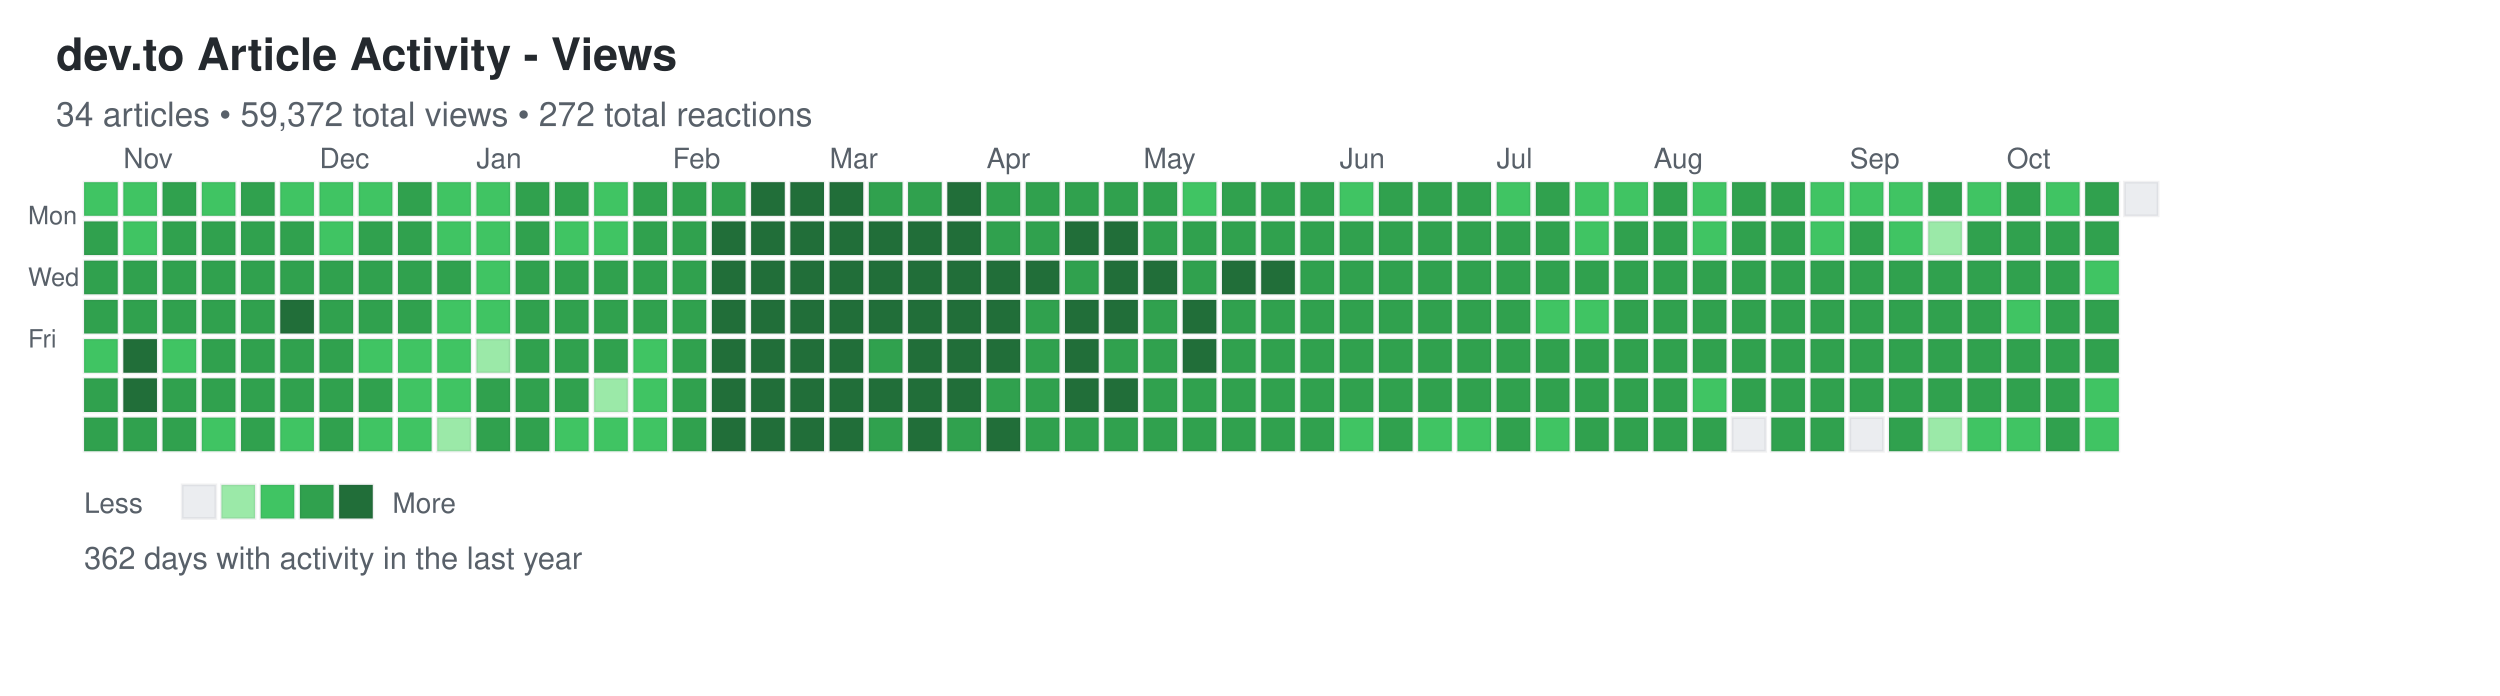
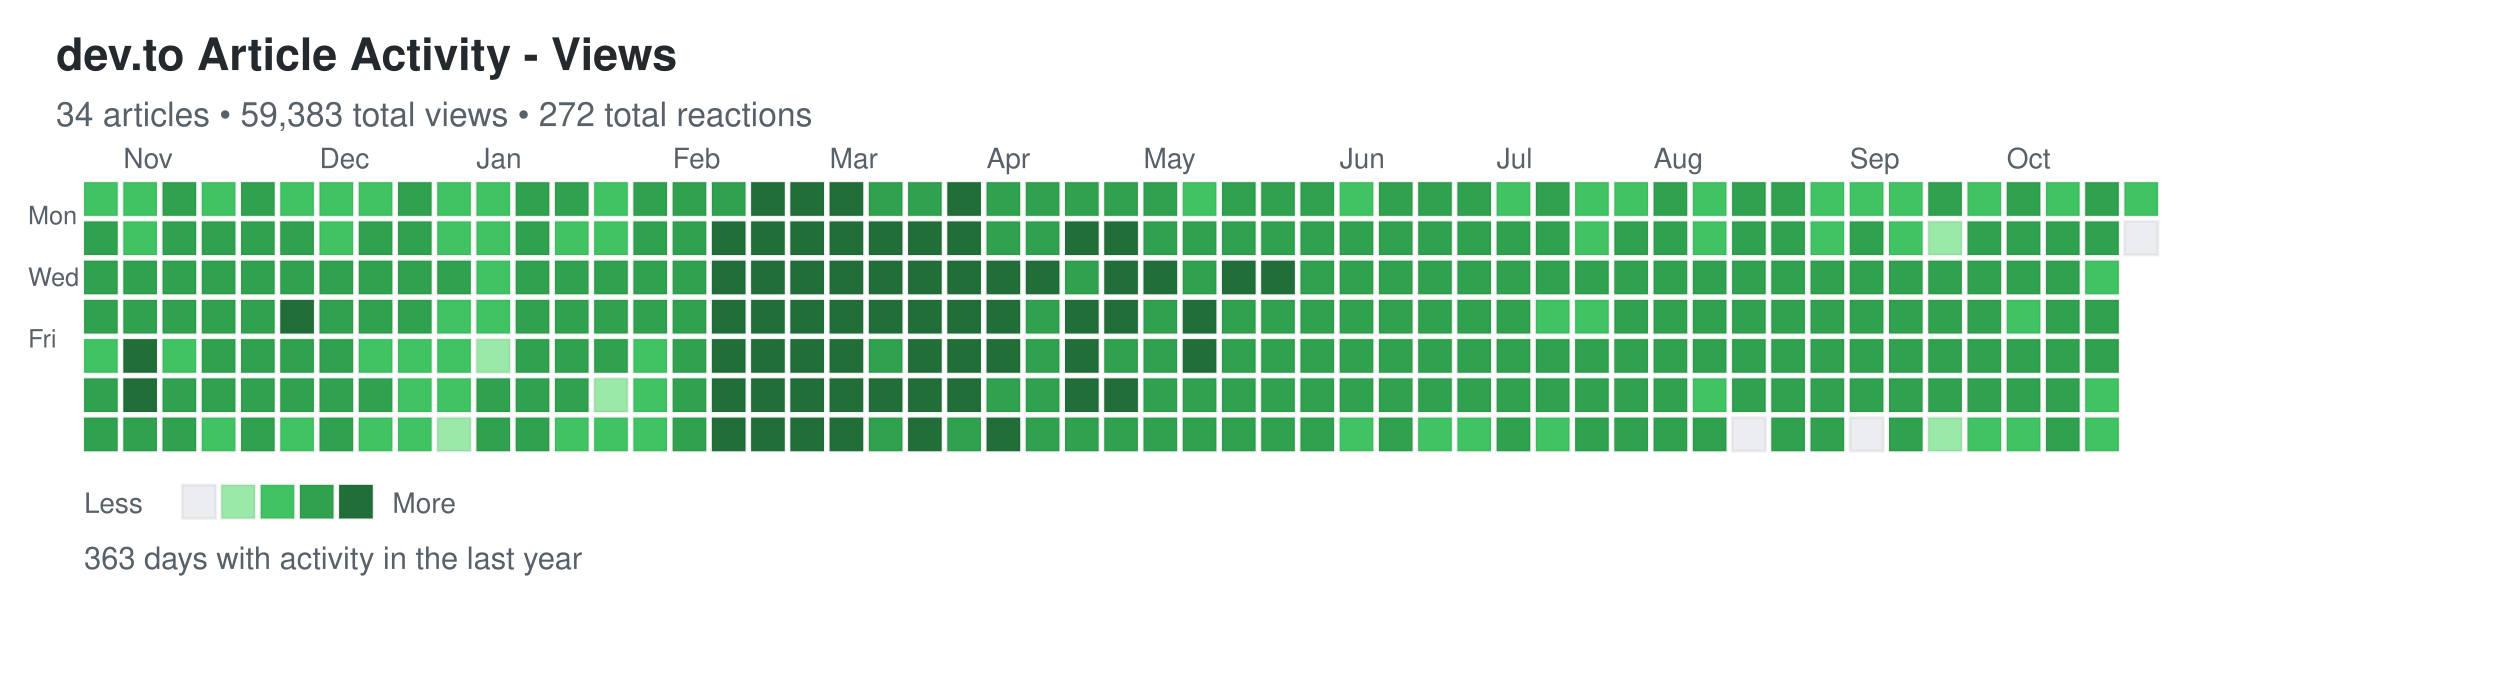
<svg xmlns="http://www.w3.org/2000/svg" width="892" height="248">
  <defs>
    <style>
.day { stroke: rgba(27,31,35,0.06); stroke-width: 1px; cursor: pointer; }
.day:hover { stroke: rgba(27,31,35,0.3); stroke-width: 2px; }
.month-label { font-family: -apple-system, BlinkMacSystemFont, "Segoe UI", Helvetica, Arial, sans-serif; font-size: 10px; fill: #586069; }
.day-label { font-family: -apple-system, BlinkMacSystemFont, "Segoe UI", Helvetica, Arial, sans-serif; font-size: 9px; fill: #586069; }
.title { font-family: -apple-system, BlinkMacSystemFont, "Segoe UI", Helvetica, Arial, sans-serif; font-size: 16px; font-weight: 600; fill: #24292e; }
.subtitle { font-family: -apple-system, BlinkMacSystemFont, "Segoe UI", Helvetica, Arial, sans-serif; font-size: 12px; fill: #586069; }
.stats { font-family: -apple-system, BlinkMacSystemFont, "Segoe UI", Helvetica, Arial, sans-serif; font-size: 11px; fill: #586069; }
.legend-text { font-family: -apple-system, BlinkMacSystemFont, "Segoe UI", Helvetica, Arial, sans-serif; font-size: 10px; fill: #586069; }
</style>
  </defs>
  <text x="20" y="25" class="title">dev.to Article Activity - Views</text>
-   <text x="20" y="45" class="subtitle">34 articles • 59,372 total views • 272 total reactions</text>
+   <text x="20" y="45" class="subtitle">34 articles • 59,383 total views • 272 total reactions</text>
  <text x="10" y="80" class="day-label">Mon</text>
  <text x="10" y="102" class="day-label">Wed</text>
  <text x="10" y="124" class="day-label">Fri</text>
  <rect x="30" y="65" width="12" height="12" fill="#40c463" class="day" data-date="2025-10-19" data-level="2" />
  <rect x="30" y="79" width="12" height="12" fill="#30a14e" class="day" data-date="2025-10-20" data-level="3" />
  <rect x="30" y="93" width="12" height="12" fill="#30a14e" class="day" data-date="2025-10-21" data-level="3" />
  <rect x="30" y="107" width="12" height="12" fill="#30a14e" class="day" data-date="2025-10-22" data-level="3" />
  <rect x="30" y="121" width="12" height="12" fill="#40c463" class="day" data-date="2025-10-23" data-level="2" />
  <rect x="30" y="135" width="12" height="12" fill="#30a14e" class="day" data-date="2025-10-24" data-level="3" />
  <rect x="30" y="149" width="12" height="12" fill="#30a14e" class="day" data-date="2025-10-25" data-level="3" />
  <rect x="44" y="65" width="12" height="12" fill="#40c463" class="day" data-date="2025-10-26" data-level="2" />
  <rect x="44" y="79" width="12" height="12" fill="#40c463" class="day" data-date="2025-10-27" data-level="2" />
  <rect x="44" y="93" width="12" height="12" fill="#30a14e" class="day" data-date="2025-10-28" data-level="3" />
  <rect x="44" y="107" width="12" height="12" fill="#30a14e" class="day" data-date="2025-10-29" data-level="3" />
  <rect x="44" y="121" width="12" height="12" fill="#216e39" class="day" data-date="2025-10-30" data-level="4" />
  <rect x="44" y="135" width="12" height="12" fill="#216e39" class="day" data-date="2025-10-31" data-level="4" />
  <rect x="44" y="149" width="12" height="12" fill="#30a14e" class="day" data-date="2025-11-01" data-level="3" />
  <rect x="58" y="65" width="12" height="12" fill="#30a14e" class="day" data-date="2025-11-02" data-level="3" />
  <rect x="58" y="79" width="12" height="12" fill="#30a14e" class="day" data-date="2025-11-03" data-level="3" />
  <rect x="58" y="93" width="12" height="12" fill="#30a14e" class="day" data-date="2025-11-04" data-level="3" />
  <rect x="58" y="107" width="12" height="12" fill="#30a14e" class="day" data-date="2025-11-05" data-level="3" />
  <rect x="58" y="121" width="12" height="12" fill="#40c463" class="day" data-date="2025-11-06" data-level="2" />
  <rect x="58" y="135" width="12" height="12" fill="#30a14e" class="day" data-date="2025-11-07" data-level="3" />
  <rect x="58" y="149" width="12" height="12" fill="#30a14e" class="day" data-date="2025-11-08" data-level="3" />
  <rect x="72" y="65" width="12" height="12" fill="#40c463" class="day" data-date="2025-11-09" data-level="2" />
  <rect x="72" y="79" width="12" height="12" fill="#30a14e" class="day" data-date="2025-11-10" data-level="3" />
  <rect x="72" y="93" width="12" height="12" fill="#30a14e" class="day" data-date="2025-11-11" data-level="3" />
  <rect x="72" y="107" width="12" height="12" fill="#30a14e" class="day" data-date="2025-11-12" data-level="3" />
  <rect x="72" y="121" width="12" height="12" fill="#30a14e" class="day" data-date="2025-11-13" data-level="3" />
  <rect x="72" y="135" width="12" height="12" fill="#30a14e" class="day" data-date="2025-11-14" data-level="3" />
  <rect x="72" y="149" width="12" height="12" fill="#40c463" class="day" data-date="2025-11-15" data-level="2" />
  <rect x="86" y="65" width="12" height="12" fill="#30a14e" class="day" data-date="2025-11-16" data-level="3" />
  <rect x="86" y="79" width="12" height="12" fill="#30a14e" class="day" data-date="2025-11-17" data-level="3" />
  <rect x="86" y="93" width="12" height="12" fill="#30a14e" class="day" data-date="2025-11-18" data-level="3" />
  <rect x="86" y="107" width="12" height="12" fill="#30a14e" class="day" data-date="2025-11-19" data-level="3" />
  <rect x="86" y="121" width="12" height="12" fill="#30a14e" class="day" data-date="2025-11-20" data-level="3" />
  <rect x="86" y="135" width="12" height="12" fill="#30a14e" class="day" data-date="2025-11-21" data-level="3" />
  <rect x="86" y="149" width="12" height="12" fill="#30a14e" class="day" data-date="2025-11-22" data-level="3" />
  <rect x="100" y="65" width="12" height="12" fill="#40c463" class="day" data-date="2025-11-23" data-level="2" />
  <rect x="100" y="79" width="12" height="12" fill="#30a14e" class="day" data-date="2025-11-24" data-level="3" />
  <rect x="100" y="93" width="12" height="12" fill="#30a14e" class="day" data-date="2025-11-25" data-level="3" />
  <rect x="100" y="107" width="12" height="12" fill="#216e39" class="day" data-date="2025-11-26" data-level="4" />
  <rect x="100" y="121" width="12" height="12" fill="#30a14e" class="day" data-date="2025-11-27" data-level="3" />
  <rect x="100" y="135" width="12" height="12" fill="#30a14e" class="day" data-date="2025-11-28" data-level="3" />
  <rect x="100" y="149" width="12" height="12" fill="#40c463" class="day" data-date="2025-11-29" data-level="2" />
  <rect x="114" y="65" width="12" height="12" fill="#40c463" class="day" data-date="2025-11-30" data-level="2" />
  <rect x="114" y="79" width="12" height="12" fill="#40c463" class="day" data-date="2025-12-01" data-level="2" />
  <rect x="114" y="93" width="12" height="12" fill="#30a14e" class="day" data-date="2025-12-02" data-level="3" />
  <rect x="114" y="107" width="12" height="12" fill="#30a14e" class="day" data-date="2025-12-03" data-level="3" />
  <rect x="114" y="121" width="12" height="12" fill="#30a14e" class="day" data-date="2025-12-04" data-level="3" />
  <rect x="114" y="135" width="12" height="12" fill="#30a14e" class="day" data-date="2025-12-05" data-level="3" />
  <rect x="114" y="149" width="12" height="12" fill="#30a14e" class="day" data-date="2025-12-06" data-level="3" />
  <rect x="128" y="65" width="12" height="12" fill="#40c463" class="day" data-date="2025-12-07" data-level="2" />
  <rect x="128" y="79" width="12" height="12" fill="#30a14e" class="day" data-date="2025-12-08" data-level="3" />
  <rect x="128" y="93" width="12" height="12" fill="#30a14e" class="day" data-date="2025-12-09" data-level="3" />
  <rect x="128" y="107" width="12" height="12" fill="#30a14e" class="day" data-date="2025-12-10" data-level="3" />
  <rect x="128" y="121" width="12" height="12" fill="#40c463" class="day" data-date="2025-12-11" data-level="2" />
  <rect x="128" y="135" width="12" height="12" fill="#30a14e" class="day" data-date="2025-12-12" data-level="3" />
  <rect x="128" y="149" width="12" height="12" fill="#40c463" class="day" data-date="2025-12-13" data-level="2" />
  <rect x="142" y="65" width="12" height="12" fill="#30a14e" class="day" data-date="2025-12-14" data-level="3" />
  <rect x="142" y="79" width="12" height="12" fill="#30a14e" class="day" data-date="2025-12-15" data-level="3" />
  <rect x="142" y="93" width="12" height="12" fill="#30a14e" class="day" data-date="2025-12-16" data-level="3" />
  <rect x="142" y="107" width="12" height="12" fill="#30a14e" class="day" data-date="2025-12-17" data-level="3" />
  <rect x="142" y="121" width="12" height="12" fill="#40c463" class="day" data-date="2025-12-18" data-level="2" />
  <rect x="142" y="135" width="12" height="12" fill="#40c463" class="day" data-date="2025-12-19" data-level="2" />
  <rect x="142" y="149" width="12" height="12" fill="#40c463" class="day" data-date="2025-12-20" data-level="2" />
  <rect x="156" y="65" width="12" height="12" fill="#40c463" class="day" data-date="2025-12-21" data-level="2" />
  <rect x="156" y="79" width="12" height="12" fill="#40c463" class="day" data-date="2025-12-22" data-level="2" />
  <rect x="156" y="93" width="12" height="12" fill="#30a14e" class="day" data-date="2025-12-23" data-level="3" />
  <rect x="156" y="107" width="12" height="12" fill="#40c463" class="day" data-date="2025-12-24" data-level="2" />
  <rect x="156" y="121" width="12" height="12" fill="#40c463" class="day" data-date="2025-12-25" data-level="2" />
  <rect x="156" y="135" width="12" height="12" fill="#40c463" class="day" data-date="2025-12-26" data-level="2" />
  <rect x="156" y="149" width="12" height="12" fill="#9be9a8" class="day" data-date="2025-12-27" data-level="1" />
  <rect x="170" y="65" width="12" height="12" fill="#40c463" class="day" data-date="2025-12-28" data-level="2" />
  <rect x="170" y="79" width="12" height="12" fill="#40c463" class="day" data-date="2025-12-29" data-level="2" />
  <rect x="170" y="93" width="12" height="12" fill="#40c463" class="day" data-date="2025-12-30" data-level="2" />
  <rect x="170" y="107" width="12" height="12" fill="#40c463" class="day" data-date="2025-12-31" data-level="2" />
  <rect x="170" y="121" width="12" height="12" fill="#9be9a8" class="day" data-date="2026-01-01" data-level="1" />
  <rect x="170" y="135" width="12" height="12" fill="#30a14e" class="day" data-date="2026-01-02" data-level="3" />
  <rect x="170" y="149" width="12" height="12" fill="#30a14e" class="day" data-date="2026-01-03" data-level="3" />
  <rect x="184" y="65" width="12" height="12" fill="#30a14e" class="day" data-date="2026-01-04" data-level="3" />
  <rect x="184" y="79" width="12" height="12" fill="#30a14e" class="day" data-date="2026-01-05" data-level="3" />
  <rect x="184" y="93" width="12" height="12" fill="#30a14e" class="day" data-date="2026-01-06" data-level="3" />
  <rect x="184" y="107" width="12" height="12" fill="#30a14e" class="day" data-date="2026-01-07" data-level="3" />
  <rect x="184" y="121" width="12" height="12" fill="#30a14e" class="day" data-date="2026-01-08" data-level="3" />
  <rect x="184" y="135" width="12" height="12" fill="#30a14e" class="day" data-date="2026-01-09" data-level="3" />
  <rect x="184" y="149" width="12" height="12" fill="#30a14e" class="day" data-date="2026-01-10" data-level="3" />
  <rect x="198" y="65" width="12" height="12" fill="#30a14e" class="day" data-date="2026-01-11" data-level="3" />
  <rect x="198" y="79" width="12" height="12" fill="#40c463" class="day" data-date="2026-01-12" data-level="2" />
  <rect x="198" y="93" width="12" height="12" fill="#30a14e" class="day" data-date="2026-01-13" data-level="3" />
  <rect x="198" y="107" width="12" height="12" fill="#30a14e" class="day" data-date="2026-01-14" data-level="3" />
  <rect x="198" y="121" width="12" height="12" fill="#30a14e" class="day" data-date="2026-01-15" data-level="3" />
  <rect x="198" y="135" width="12" height="12" fill="#30a14e" class="day" data-date="2026-01-16" data-level="3" />
  <rect x="198" y="149" width="12" height="12" fill="#40c463" class="day" data-date="2026-01-17" data-level="2" />
  <rect x="212" y="65" width="12" height="12" fill="#40c463" class="day" data-date="2026-01-18" data-level="2" />
  <rect x="212" y="79" width="12" height="12" fill="#40c463" class="day" data-date="2026-01-19" data-level="2" />
  <rect x="212" y="93" width="12" height="12" fill="#30a14e" class="day" data-date="2026-01-20" data-level="3" />
  <rect x="212" y="107" width="12" height="12" fill="#30a14e" class="day" data-date="2026-01-21" data-level="3" />
  <rect x="212" y="121" width="12" height="12" fill="#30a14e" class="day" data-date="2026-01-22" data-level="3" />
  <rect x="212" y="135" width="12" height="12" fill="#9be9a8" class="day" data-date="2026-01-23" data-level="1" />
  <rect x="212" y="149" width="12" height="12" fill="#40c463" class="day" data-date="2026-01-24" data-level="2" />
  <rect x="226" y="65" width="12" height="12" fill="#30a14e" class="day" data-date="2026-01-25" data-level="3" />
  <rect x="226" y="79" width="12" height="12" fill="#30a14e" class="day" data-date="2026-01-26" data-level="3" />
  <rect x="226" y="93" width="12" height="12" fill="#30a14e" class="day" data-date="2026-01-27" data-level="3" />
  <rect x="226" y="107" width="12" height="12" fill="#30a14e" class="day" data-date="2026-01-28" data-level="3" />
  <rect x="226" y="121" width="12" height="12" fill="#40c463" class="day" data-date="2026-01-29" data-level="2" />
  <rect x="226" y="135" width="12" height="12" fill="#40c463" class="day" data-date="2026-01-30" data-level="2" />
  <rect x="226" y="149" width="12" height="12" fill="#40c463" class="day" data-date="2026-01-31" data-level="2" />
  <rect x="240" y="65" width="12" height="12" fill="#30a14e" class="day" data-date="2026-02-01" data-level="3" />
  <rect x="240" y="79" width="12" height="12" fill="#30a14e" class="day" data-date="2026-02-02" data-level="3" />
  <rect x="240" y="93" width="12" height="12" fill="#30a14e" class="day" data-date="2026-02-03" data-level="3" />
  <rect x="240" y="107" width="12" height="12" fill="#30a14e" class="day" data-date="2026-02-04" data-level="3" />
  <rect x="240" y="121" width="12" height="12" fill="#30a14e" class="day" data-date="2026-02-05" data-level="3" />
  <rect x="240" y="135" width="12" height="12" fill="#30a14e" class="day" data-date="2026-02-06" data-level="3" />
  <rect x="240" y="149" width="12" height="12" fill="#30a14e" class="day" data-date="2026-02-07" data-level="3" />
  <rect x="254" y="65" width="12" height="12" fill="#30a14e" class="day" data-date="2026-02-08" data-level="3" />
  <rect x="254" y="79" width="12" height="12" fill="#216e39" class="day" data-date="2026-02-09" data-level="4" />
  <rect x="254" y="93" width="12" height="12" fill="#216e39" class="day" data-date="2026-02-10" data-level="4" />
  <rect x="254" y="107" width="12" height="12" fill="#216e39" class="day" data-date="2026-02-11" data-level="4" />
  <rect x="254" y="121" width="12" height="12" fill="#216e39" class="day" data-date="2026-02-12" data-level="4" />
  <rect x="254" y="135" width="12" height="12" fill="#216e39" class="day" data-date="2026-02-13" data-level="4" />
  <rect x="254" y="149" width="12" height="12" fill="#216e39" class="day" data-date="2026-02-14" data-level="4" />
  <rect x="268" y="65" width="12" height="12" fill="#216e39" class="day" data-date="2026-02-15" data-level="4" />
  <rect x="268" y="79" width="12" height="12" fill="#216e39" class="day" data-date="2026-02-16" data-level="4" />
  <rect x="268" y="93" width="12" height="12" fill="#216e39" class="day" data-date="2026-02-17" data-level="4" />
  <rect x="268" y="107" width="12" height="12" fill="#216e39" class="day" data-date="2026-02-18" data-level="4" />
  <rect x="268" y="121" width="12" height="12" fill="#216e39" class="day" data-date="2026-02-19" data-level="4" />
  <rect x="268" y="135" width="12" height="12" fill="#216e39" class="day" data-date="2026-02-20" data-level="4" />
  <rect x="268" y="149" width="12" height="12" fill="#216e39" class="day" data-date="2026-02-21" data-level="4" />
  <rect x="282" y="65" width="12" height="12" fill="#216e39" class="day" data-date="2026-02-22" data-level="4" />
  <rect x="282" y="79" width="12" height="12" fill="#216e39" class="day" data-date="2026-02-23" data-level="4" />
  <rect x="282" y="93" width="12" height="12" fill="#216e39" class="day" data-date="2026-02-24" data-level="4" />
  <rect x="282" y="107" width="12" height="12" fill="#216e39" class="day" data-date="2026-02-25" data-level="4" />
  <rect x="282" y="121" width="12" height="12" fill="#216e39" class="day" data-date="2026-02-26" data-level="4" />
  <rect x="282" y="135" width="12" height="12" fill="#216e39" class="day" data-date="2026-02-27" data-level="4" />
  <rect x="282" y="149" width="12" height="12" fill="#216e39" class="day" data-date="2026-02-28" data-level="4" />
  <rect x="296" y="65" width="12" height="12" fill="#216e39" class="day" data-date="2026-03-01" data-level="4" />
  <rect x="296" y="79" width="12" height="12" fill="#216e39" class="day" data-date="2026-03-02" data-level="4" />
  <rect x="296" y="93" width="12" height="12" fill="#216e39" class="day" data-date="2026-03-03" data-level="4" />
  <rect x="296" y="107" width="12" height="12" fill="#216e39" class="day" data-date="2026-03-04" data-level="4" />
  <rect x="296" y="121" width="12" height="12" fill="#216e39" class="day" data-date="2026-03-05" data-level="4" />
  <rect x="296" y="135" width="12" height="12" fill="#216e39" class="day" data-date="2026-03-06" data-level="4" />
  <rect x="296" y="149" width="12" height="12" fill="#216e39" class="day" data-date="2026-03-07" data-level="4" />
  <rect x="310" y="65" width="12" height="12" fill="#30a14e" class="day" data-date="2026-03-08" data-level="3" />
  <rect x="310" y="79" width="12" height="12" fill="#216e39" class="day" data-date="2026-03-09" data-level="4" />
  <rect x="310" y="93" width="12" height="12" fill="#216e39" class="day" data-date="2026-03-10" data-level="4" />
  <rect x="310" y="107" width="12" height="12" fill="#216e39" class="day" data-date="2026-03-11" data-level="4" />
  <rect x="310" y="121" width="12" height="12" fill="#30a14e" class="day" data-date="2026-03-12" data-level="3" />
  <rect x="310" y="135" width="12" height="12" fill="#216e39" class="day" data-date="2026-03-13" data-level="4" />
  <rect x="310" y="149" width="12" height="12" fill="#30a14e" class="day" data-date="2026-03-14" data-level="3" />
  <rect x="324" y="65" width="12" height="12" fill="#30a14e" class="day" data-date="2026-03-15" data-level="3" />
  <rect x="324" y="79" width="12" height="12" fill="#216e39" class="day" data-date="2026-03-16" data-level="4" />
  <rect x="324" y="93" width="12" height="12" fill="#216e39" class="day" data-date="2026-03-17" data-level="4" />
  <rect x="324" y="107" width="12" height="12" fill="#216e39" class="day" data-date="2026-03-18" data-level="4" />
  <rect x="324" y="121" width="12" height="12" fill="#216e39" class="day" data-date="2026-03-19" data-level="4" />
  <rect x="324" y="135" width="12" height="12" fill="#216e39" class="day" data-date="2026-03-20" data-level="4" />
  <rect x="324" y="149" width="12" height="12" fill="#216e39" class="day" data-date="2026-03-21" data-level="4" />
  <rect x="338" y="65" width="12" height="12" fill="#216e39" class="day" data-date="2026-03-22" data-level="4" />
  <rect x="338" y="79" width="12" height="12" fill="#216e39" class="day" data-date="2026-03-23" data-level="4" />
  <rect x="338" y="93" width="12" height="12" fill="#216e39" class="day" data-date="2026-03-24" data-level="4" />
  <rect x="338" y="107" width="12" height="12" fill="#216e39" class="day" data-date="2026-03-25" data-level="4" />
  <rect x="338" y="121" width="12" height="12" fill="#216e39" class="day" data-date="2026-03-26" data-level="4" />
  <rect x="338" y="135" width="12" height="12" fill="#216e39" class="day" data-date="2026-03-27" data-level="4" />
  <rect x="338" y="149" width="12" height="12" fill="#30a14e" class="day" data-date="2026-03-28" data-level="3" />
  <rect x="352" y="65" width="12" height="12" fill="#30a14e" class="day" data-date="2026-03-29" data-level="3" />
  <rect x="352" y="79" width="12" height="12" fill="#30a14e" class="day" data-date="2026-03-30" data-level="3" />
  <rect x="352" y="93" width="12" height="12" fill="#216e39" class="day" data-date="2026-03-31" data-level="4" />
  <rect x="352" y="107" width="12" height="12" fill="#216e39" class="day" data-date="2026-04-01" data-level="4" />
  <rect x="352" y="121" width="12" height="12" fill="#216e39" class="day" data-date="2026-04-02" data-level="4" />
  <rect x="352" y="135" width="12" height="12" fill="#30a14e" class="day" data-date="2026-04-03" data-level="3" />
  <rect x="352" y="149" width="12" height="12" fill="#216e39" class="day" data-date="2026-04-04" data-level="4" />
  <rect x="366" y="65" width="12" height="12" fill="#30a14e" class="day" data-date="2026-04-05" data-level="3" />
  <rect x="366" y="79" width="12" height="12" fill="#30a14e" class="day" data-date="2026-04-06" data-level="3" />
  <rect x="366" y="93" width="12" height="12" fill="#216e39" class="day" data-date="2026-04-07" data-level="4" />
  <rect x="366" y="107" width="12" height="12" fill="#30a14e" class="day" data-date="2026-04-08" data-level="3" />
  <rect x="366" y="121" width="12" height="12" fill="#30a14e" class="day" data-date="2026-04-09" data-level="3" />
  <rect x="366" y="135" width="12" height="12" fill="#30a14e" class="day" data-date="2026-04-10" data-level="3" />
  <rect x="366" y="149" width="12" height="12" fill="#30a14e" class="day" data-date="2026-04-11" data-level="3" />
  <rect x="380" y="65" width="12" height="12" fill="#30a14e" class="day" data-date="2026-04-12" data-level="3" />
  <rect x="380" y="79" width="12" height="12" fill="#216e39" class="day" data-date="2026-04-13" data-level="4" />
  <rect x="380" y="93" width="12" height="12" fill="#30a14e" class="day" data-date="2026-04-14" data-level="3" />
  <rect x="380" y="107" width="12" height="12" fill="#216e39" class="day" data-date="2026-04-15" data-level="4" />
  <rect x="380" y="121" width="12" height="12" fill="#216e39" class="day" data-date="2026-04-16" data-level="4" />
  <rect x="380" y="135" width="12" height="12" fill="#216e39" class="day" data-date="2026-04-17" data-level="4" />
  <rect x="380" y="149" width="12" height="12" fill="#30a14e" class="day" data-date="2026-04-18" data-level="3" />
  <rect x="394" y="65" width="12" height="12" fill="#30a14e" class="day" data-date="2026-04-19" data-level="3" />
  <rect x="394" y="79" width="12" height="12" fill="#216e39" class="day" data-date="2026-04-20" data-level="4" />
  <rect x="394" y="93" width="12" height="12" fill="#216e39" class="day" data-date="2026-04-21" data-level="4" />
  <rect x="394" y="107" width="12" height="12" fill="#216e39" class="day" data-date="2026-04-22" data-level="4" />
  <rect x="394" y="121" width="12" height="12" fill="#30a14e" class="day" data-date="2026-04-23" data-level="3" />
  <rect x="394" y="135" width="12" height="12" fill="#216e39" class="day" data-date="2026-04-24" data-level="4" />
  <rect x="394" y="149" width="12" height="12" fill="#30a14e" class="day" data-date="2026-04-25" data-level="3" />
  <rect x="408" y="65" width="12" height="12" fill="#30a14e" class="day" data-date="2026-04-26" data-level="3" />
  <rect x="408" y="79" width="12" height="12" fill="#30a14e" class="day" data-date="2026-04-27" data-level="3" />
  <rect x="408" y="93" width="12" height="12" fill="#216e39" class="day" data-date="2026-04-28" data-level="4" />
  <rect x="408" y="107" width="12" height="12" fill="#30a14e" class="day" data-date="2026-04-29" data-level="3" />
  <rect x="408" y="121" width="12" height="12" fill="#30a14e" class="day" data-date="2026-04-30" data-level="3" />
  <rect x="408" y="135" width="12" height="12" fill="#30a14e" class="day" data-date="2026-05-01" data-level="3" />
  <rect x="408" y="149" width="12" height="12" fill="#30a14e" class="day" data-date="2026-05-02" data-level="3" />
  <rect x="422" y="65" width="12" height="12" fill="#40c463" class="day" data-date="2026-05-03" data-level="2" />
  <rect x="422" y="79" width="12" height="12" fill="#30a14e" class="day" data-date="2026-05-04" data-level="3" />
  <rect x="422" y="93" width="12" height="12" fill="#30a14e" class="day" data-date="2026-05-05" data-level="3" />
  <rect x="422" y="107" width="12" height="12" fill="#216e39" class="day" data-date="2026-05-06" data-level="4" />
  <rect x="422" y="121" width="12" height="12" fill="#216e39" class="day" data-date="2026-05-07" data-level="4" />
  <rect x="422" y="135" width="12" height="12" fill="#30a14e" class="day" data-date="2026-05-08" data-level="3" />
  <rect x="422" y="149" width="12" height="12" fill="#30a14e" class="day" data-date="2026-05-09" data-level="3" />
  <rect x="436" y="65" width="12" height="12" fill="#30a14e" class="day" data-date="2026-05-10" data-level="3" />
  <rect x="436" y="79" width="12" height="12" fill="#30a14e" class="day" data-date="2026-05-11" data-level="3" />
  <rect x="436" y="93" width="12" height="12" fill="#216e39" class="day" data-date="2026-05-12" data-level="4" />
  <rect x="436" y="107" width="12" height="12" fill="#30a14e" class="day" data-date="2026-05-13" data-level="3" />
  <rect x="436" y="121" width="12" height="12" fill="#30a14e" class="day" data-date="2026-05-14" data-level="3" />
  <rect x="436" y="135" width="12" height="12" fill="#30a14e" class="day" data-date="2026-05-15" data-level="3" />
  <rect x="436" y="149" width="12" height="12" fill="#30a14e" class="day" data-date="2026-05-16" data-level="3" />
  <rect x="450" y="65" width="12" height="12" fill="#30a14e" class="day" data-date="2026-05-17" data-level="3" />
  <rect x="450" y="79" width="12" height="12" fill="#30a14e" class="day" data-date="2026-05-18" data-level="3" />
  <rect x="450" y="93" width="12" height="12" fill="#216e39" class="day" data-date="2026-05-19" data-level="4" />
  <rect x="450" y="107" width="12" height="12" fill="#30a14e" class="day" data-date="2026-05-20" data-level="3" />
  <rect x="450" y="121" width="12" height="12" fill="#30a14e" class="day" data-date="2026-05-21" data-level="3" />
  <rect x="450" y="135" width="12" height="12" fill="#30a14e" class="day" data-date="2026-05-22" data-level="3" />
  <rect x="450" y="149" width="12" height="12" fill="#30a14e" class="day" data-date="2026-05-23" data-level="3" />
  <rect x="464" y="65" width="12" height="12" fill="#30a14e" class="day" data-date="2026-05-24" data-level="3" />
  <rect x="464" y="79" width="12" height="12" fill="#30a14e" class="day" data-date="2026-05-25" data-level="3" />
  <rect x="464" y="93" width="12" height="12" fill="#30a14e" class="day" data-date="2026-05-26" data-level="3" />
  <rect x="464" y="107" width="12" height="12" fill="#30a14e" class="day" data-date="2026-05-27" data-level="3" />
  <rect x="464" y="121" width="12" height="12" fill="#30a14e" class="day" data-date="2026-05-28" data-level="3" />
  <rect x="464" y="135" width="12" height="12" fill="#30a14e" class="day" data-date="2026-05-29" data-level="3" />
  <rect x="464" y="149" width="12" height="12" fill="#30a14e" class="day" data-date="2026-05-30" data-level="3" />
  <rect x="478" y="65" width="12" height="12" fill="#40c463" class="day" data-date="2026-05-31" data-level="2" />
  <rect x="478" y="79" width="12" height="12" fill="#30a14e" class="day" data-date="2026-06-01" data-level="3" />
  <rect x="478" y="93" width="12" height="12" fill="#30a14e" class="day" data-date="2026-06-02" data-level="3" />
  <rect x="478" y="107" width="12" height="12" fill="#30a14e" class="day" data-date="2026-06-03" data-level="3" />
  <rect x="478" y="121" width="12" height="12" fill="#30a14e" class="day" data-date="2026-06-04" data-level="3" />
  <rect x="478" y="135" width="12" height="12" fill="#30a14e" class="day" data-date="2026-06-05" data-level="3" />
  <rect x="478" y="149" width="12" height="12" fill="#40c463" class="day" data-date="2026-06-06" data-level="2" />
  <rect x="492" y="65" width="12" height="12" fill="#30a14e" class="day" data-date="2026-06-07" data-level="3" />
  <rect x="492" y="79" width="12" height="12" fill="#30a14e" class="day" data-date="2026-06-08" data-level="3" />
  <rect x="492" y="93" width="12" height="12" fill="#30a14e" class="day" data-date="2026-06-09" data-level="3" />
  <rect x="492" y="107" width="12" height="12" fill="#30a14e" class="day" data-date="2026-06-10" data-level="3" />
  <rect x="492" y="121" width="12" height="12" fill="#30a14e" class="day" data-date="2026-06-11" data-level="3" />
  <rect x="492" y="135" width="12" height="12" fill="#30a14e" class="day" data-date="2026-06-12" data-level="3" />
  <rect x="492" y="149" width="12" height="12" fill="#30a14e" class="day" data-date="2026-06-13" data-level="3" />
  <rect x="506" y="65" width="12" height="12" fill="#30a14e" class="day" data-date="2026-06-14" data-level="3" />
  <rect x="506" y="79" width="12" height="12" fill="#30a14e" class="day" data-date="2026-06-15" data-level="3" />
  <rect x="506" y="93" width="12" height="12" fill="#30a14e" class="day" data-date="2026-06-16" data-level="3" />
  <rect x="506" y="107" width="12" height="12" fill="#30a14e" class="day" data-date="2026-06-17" data-level="3" />
  <rect x="506" y="121" width="12" height="12" fill="#30a14e" class="day" data-date="2026-06-18" data-level="3" />
  <rect x="506" y="135" width="12" height="12" fill="#30a14e" class="day" data-date="2026-06-19" data-level="3" />
  <rect x="506" y="149" width="12" height="12" fill="#40c463" class="day" data-date="2026-06-20" data-level="2" />
  <rect x="520" y="65" width="12" height="12" fill="#30a14e" class="day" data-date="2026-06-21" data-level="3" />
  <rect x="520" y="79" width="12" height="12" fill="#30a14e" class="day" data-date="2026-06-22" data-level="3" />
  <rect x="520" y="93" width="12" height="12" fill="#30a14e" class="day" data-date="2026-06-23" data-level="3" />
  <rect x="520" y="107" width="12" height="12" fill="#30a14e" class="day" data-date="2026-06-24" data-level="3" />
  <rect x="520" y="121" width="12" height="12" fill="#30a14e" class="day" data-date="2026-06-25" data-level="3" />
  <rect x="520" y="135" width="12" height="12" fill="#30a14e" class="day" data-date="2026-06-26" data-level="3" />
  <rect x="520" y="149" width="12" height="12" fill="#40c463" class="day" data-date="2026-06-27" data-level="2" />
  <rect x="534" y="65" width="12" height="12" fill="#40c463" class="day" data-date="2026-06-28" data-level="2" />
  <rect x="534" y="79" width="12" height="12" fill="#30a14e" class="day" data-date="2026-06-29" data-level="3" />
  <rect x="534" y="93" width="12" height="12" fill="#30a14e" class="day" data-date="2026-06-30" data-level="3" />
  <rect x="534" y="107" width="12" height="12" fill="#30a14e" class="day" data-date="2026-07-01" data-level="3" />
  <rect x="534" y="121" width="12" height="12" fill="#30a14e" class="day" data-date="2026-07-02" data-level="3" />
  <rect x="534" y="135" width="12" height="12" fill="#30a14e" class="day" data-date="2026-07-03" data-level="3" />
  <rect x="534" y="149" width="12" height="12" fill="#30a14e" class="day" data-date="2026-07-04" data-level="3" />
  <rect x="548" y="65" width="12" height="12" fill="#30a14e" class="day" data-date="2026-07-05" data-level="3" />
  <rect x="548" y="79" width="12" height="12" fill="#30a14e" class="day" data-date="2026-07-06" data-level="3" />
  <rect x="548" y="93" width="12" height="12" fill="#30a14e" class="day" data-date="2026-07-07" data-level="3" />
  <rect x="548" y="107" width="12" height="12" fill="#40c463" class="day" data-date="2026-07-08" data-level="2" />
  <rect x="548" y="121" width="12" height="12" fill="#30a14e" class="day" data-date="2026-07-09" data-level="3" />
  <rect x="548" y="135" width="12" height="12" fill="#30a14e" class="day" data-date="2026-07-10" data-level="3" />
  <rect x="548" y="149" width="12" height="12" fill="#40c463" class="day" data-date="2026-07-11" data-level="2" />
  <rect x="562" y="65" width="12" height="12" fill="#40c463" class="day" data-date="2026-07-12" data-level="2" />
  <rect x="562" y="79" width="12" height="12" fill="#40c463" class="day" data-date="2026-07-13" data-level="2" />
  <rect x="562" y="93" width="12" height="12" fill="#30a14e" class="day" data-date="2026-07-14" data-level="3" />
  <rect x="562" y="107" width="12" height="12" fill="#40c463" class="day" data-date="2026-07-15" data-level="2" />
  <rect x="562" y="121" width="12" height="12" fill="#30a14e" class="day" data-date="2026-07-16" data-level="3" />
  <rect x="562" y="135" width="12" height="12" fill="#30a14e" class="day" data-date="2026-07-17" data-level="3" />
  <rect x="562" y="149" width="12" height="12" fill="#30a14e" class="day" data-date="2026-07-18" data-level="3" />
  <rect x="576" y="65" width="12" height="12" fill="#40c463" class="day" data-date="2026-07-19" data-level="2" />
  <rect x="576" y="79" width="12" height="12" fill="#30a14e" class="day" data-date="2026-07-20" data-level="3" />
  <rect x="576" y="93" width="12" height="12" fill="#30a14e" class="day" data-date="2026-07-21" data-level="3" />
  <rect x="576" y="107" width="12" height="12" fill="#30a14e" class="day" data-date="2026-07-22" data-level="3" />
  <rect x="576" y="121" width="12" height="12" fill="#30a14e" class="day" data-date="2026-07-23" data-level="3" />
  <rect x="576" y="135" width="12" height="12" fill="#30a14e" class="day" data-date="2026-07-24" data-level="3" />
  <rect x="576" y="149" width="12" height="12" fill="#30a14e" class="day" data-date="2026-07-25" data-level="3" />
  <rect x="590" y="65" width="12" height="12" fill="#30a14e" class="day" data-date="2026-07-26" data-level="3" />
  <rect x="590" y="79" width="12" height="12" fill="#30a14e" class="day" data-date="2026-07-27" data-level="3" />
  <rect x="590" y="93" width="12" height="12" fill="#30a14e" class="day" data-date="2026-07-28" data-level="3" />
  <rect x="590" y="107" width="12" height="12" fill="#30a14e" class="day" data-date="2026-07-29" data-level="3" />
  <rect x="590" y="121" width="12" height="12" fill="#30a14e" class="day" data-date="2026-07-30" data-level="3" />
  <rect x="590" y="135" width="12" height="12" fill="#30a14e" class="day" data-date="2026-07-31" data-level="3" />
  <rect x="590" y="149" width="12" height="12" fill="#30a14e" class="day" data-date="2026-08-01" data-level="3" />
  <rect x="604" y="65" width="12" height="12" fill="#40c463" class="day" data-date="2026-08-02" data-level="2" />
  <rect x="604" y="79" width="12" height="12" fill="#40c463" class="day" data-date="2026-08-03" data-level="2" />
  <rect x="604" y="93" width="12" height="12" fill="#30a14e" class="day" data-date="2026-08-04" data-level="3" />
  <rect x="604" y="107" width="12" height="12" fill="#30a14e" class="day" data-date="2026-08-05" data-level="3" />
  <rect x="604" y="121" width="12" height="12" fill="#30a14e" class="day" data-date="2026-08-06" data-level="3" />
  <rect x="604" y="135" width="12" height="12" fill="#40c463" class="day" data-date="2026-08-07" data-level="2" />
  <rect x="604" y="149" width="12" height="12" fill="#30a14e" class="day" data-date="2026-08-08" data-level="3" />
  <rect x="618" y="65" width="12" height="12" fill="#30a14e" class="day" data-date="2026-08-09" data-level="3" />
  <rect x="618" y="79" width="12" height="12" fill="#30a14e" class="day" data-date="2026-08-10" data-level="3" />
  <rect x="618" y="93" width="12" height="12" fill="#30a14e" class="day" data-date="2026-08-11" data-level="3" />
  <rect x="618" y="107" width="12" height="12" fill="#30a14e" class="day" data-date="2026-08-12" data-level="3" />
  <rect x="618" y="121" width="12" height="12" fill="#30a14e" class="day" data-date="2026-08-13" data-level="3" />
  <rect x="618" y="135" width="12" height="12" fill="#30a14e" class="day" data-date="2026-08-14" data-level="3" />
  <rect x="618" y="149" width="12" height="12" fill="#ebedf0" class="day" data-date="2026-08-15" data-level="0" />
  <rect x="632" y="65" width="12" height="12" fill="#30a14e" class="day" data-date="2026-08-16" data-level="3" />
  <rect x="632" y="79" width="12" height="12" fill="#30a14e" class="day" data-date="2026-08-17" data-level="3" />
  <rect x="632" y="93" width="12" height="12" fill="#30a14e" class="day" data-date="2026-08-18" data-level="3" />
  <rect x="632" y="107" width="12" height="12" fill="#30a14e" class="day" data-date="2026-08-19" data-level="3" />
  <rect x="632" y="121" width="12" height="12" fill="#30a14e" class="day" data-date="2026-08-20" data-level="3" />
  <rect x="632" y="135" width="12" height="12" fill="#30a14e" class="day" data-date="2026-08-21" data-level="3" />
  <rect x="632" y="149" width="12" height="12" fill="#30a14e" class="day" data-date="2026-08-22" data-level="3" />
  <rect x="646" y="65" width="12" height="12" fill="#40c463" class="day" data-date="2026-08-23" data-level="2" />
  <rect x="646" y="79" width="12" height="12" fill="#40c463" class="day" data-date="2026-08-24" data-level="2" />
  <rect x="646" y="93" width="12" height="12" fill="#30a14e" class="day" data-date="2026-08-25" data-level="3" />
  <rect x="646" y="107" width="12" height="12" fill="#30a14e" class="day" data-date="2026-08-26" data-level="3" />
  <rect x="646" y="121" width="12" height="12" fill="#30a14e" class="day" data-date="2026-08-27" data-level="3" />
  <rect x="646" y="135" width="12" height="12" fill="#30a14e" class="day" data-date="2026-08-28" data-level="3" />
  <rect x="646" y="149" width="12" height="12" fill="#30a14e" class="day" data-date="2026-08-29" data-level="3" />
  <rect x="660" y="65" width="12" height="12" fill="#40c463" class="day" data-date="2026-08-30" data-level="2" />
  <rect x="660" y="79" width="12" height="12" fill="#30a14e" class="day" data-date="2026-08-31" data-level="3" />
  <rect x="660" y="93" width="12" height="12" fill="#30a14e" class="day" data-date="2026-09-01" data-level="3" />
  <rect x="660" y="107" width="12" height="12" fill="#30a14e" class="day" data-date="2026-09-02" data-level="3" />
  <rect x="660" y="121" width="12" height="12" fill="#30a14e" class="day" data-date="2026-09-03" data-level="3" />
  <rect x="660" y="135" width="12" height="12" fill="#30a14e" class="day" data-date="2026-09-04" data-level="3" />
  <rect x="660" y="149" width="12" height="12" fill="#ebedf0" class="day" data-date="2026-09-05" data-level="0" />
  <rect x="674" y="65" width="12" height="12" fill="#40c463" class="day" data-date="2026-09-06" data-level="2" />
  <rect x="674" y="79" width="12" height="12" fill="#40c463" class="day" data-date="2026-09-07" data-level="2" />
  <rect x="674" y="93" width="12" height="12" fill="#30a14e" class="day" data-date="2026-09-08" data-level="3" />
  <rect x="674" y="107" width="12" height="12" fill="#30a14e" class="day" data-date="2026-09-09" data-level="3" />
  <rect x="674" y="121" width="12" height="12" fill="#30a14e" class="day" data-date="2026-09-10" data-level="3" />
  <rect x="674" y="135" width="12" height="12" fill="#30a14e" class="day" data-date="2026-09-11" data-level="3" />
  <rect x="674" y="149" width="12" height="12" fill="#30a14e" class="day" data-date="2026-09-12" data-level="3" />
  <rect x="688" y="65" width="12" height="12" fill="#30a14e" class="day" data-date="2026-09-13" data-level="3" />
  <rect x="688" y="79" width="12" height="12" fill="#9be9a8" class="day" data-date="2026-09-14" data-level="1" />
  <rect x="688" y="93" width="12" height="12" fill="#30a14e" class="day" data-date="2026-09-15" data-level="3" />
  <rect x="688" y="107" width="12" height="12" fill="#30a14e" class="day" data-date="2026-09-16" data-level="3" />
  <rect x="688" y="121" width="12" height="12" fill="#30a14e" class="day" data-date="2026-09-17" data-level="3" />
  <rect x="688" y="135" width="12" height="12" fill="#30a14e" class="day" data-date="2026-09-18" data-level="3" />
  <rect x="688" y="149" width="12" height="12" fill="#9be9a8" class="day" data-date="2026-09-19" data-level="1" />
  <rect x="702" y="65" width="12" height="12" fill="#40c463" class="day" data-date="2026-09-20" data-level="2" />
  <rect x="702" y="79" width="12" height="12" fill="#30a14e" class="day" data-date="2026-09-21" data-level="3" />
  <rect x="702" y="93" width="12" height="12" fill="#30a14e" class="day" data-date="2026-09-22" data-level="3" />
  <rect x="702" y="107" width="12" height="12" fill="#30a14e" class="day" data-date="2026-09-23" data-level="3" />
  <rect x="702" y="121" width="12" height="12" fill="#30a14e" class="day" data-date="2026-09-24" data-level="3" />
  <rect x="702" y="135" width="12" height="12" fill="#30a14e" class="day" data-date="2026-09-25" data-level="3" />
  <rect x="702" y="149" width="12" height="12" fill="#40c463" class="day" data-date="2026-09-26" data-level="2" />
  <rect x="716" y="65" width="12" height="12" fill="#30a14e" class="day" data-date="2026-09-27" data-level="3" />
  <rect x="716" y="79" width="12" height="12" fill="#30a14e" class="day" data-date="2026-09-28" data-level="3" />
  <rect x="716" y="93" width="12" height="12" fill="#30a14e" class="day" data-date="2026-09-29" data-level="3" />
  <rect x="716" y="107" width="12" height="12" fill="#40c463" class="day" data-date="2026-09-30" data-level="2" />
  <rect x="716" y="121" width="12" height="12" fill="#30a14e" class="day" data-date="2026-10-01" data-level="3" />
  <rect x="716" y="135" width="12" height="12" fill="#30a14e" class="day" data-date="2026-10-02" data-level="3" />
  <rect x="716" y="149" width="12" height="12" fill="#40c463" class="day" data-date="2026-10-03" data-level="2" />
  <rect x="730" y="65" width="12" height="12" fill="#40c463" class="day" data-date="2026-10-04" data-level="2" />
  <rect x="730" y="79" width="12" height="12" fill="#30a14e" class="day" data-date="2026-10-05" data-level="3" />
  <rect x="730" y="93" width="12" height="12" fill="#30a14e" class="day" data-date="2026-10-06" data-level="3" />
  <rect x="730" y="107" width="12" height="12" fill="#30a14e" class="day" data-date="2026-10-07" data-level="3" />
  <rect x="730" y="121" width="12" height="12" fill="#30a14e" class="day" data-date="2026-10-08" data-level="3" />
  <rect x="730" y="135" width="12" height="12" fill="#30a14e" class="day" data-date="2026-10-09" data-level="3" />
  <rect x="730" y="149" width="12" height="12" fill="#30a14e" class="day" data-date="2026-10-10" data-level="3" />
  <rect x="744" y="65" width="12" height="12" fill="#30a14e" class="day" data-date="2026-10-11" data-level="3" />
  <rect x="744" y="79" width="12" height="12" fill="#30a14e" class="day" data-date="2026-10-12" data-level="3" />
  <rect x="744" y="93" width="12" height="12" fill="#40c463" class="day" data-date="2026-10-13" data-level="2" />
  <rect x="744" y="107" width="12" height="12" fill="#30a14e" class="day" data-date="2026-10-14" data-level="3" />
  <rect x="744" y="121" width="12" height="12" fill="#30a14e" class="day" data-date="2026-10-15" data-level="3" />
  <rect x="744" y="135" width="12" height="12" fill="#40c463" class="day" data-date="2026-10-16" data-level="2" />
  <rect x="744" y="149" width="12" height="12" fill="#40c463" class="day" data-date="2026-10-17" data-level="2" />
-   <rect x="758" y="65" width="12" height="12" fill="#ebedf0" class="day" data-date="2026-10-18" data-level="0" />
+   <rect x="758" y="65" width="12" height="12" fill="#40c463" class="day" data-date="2026-10-18" data-level="2" />
+   <rect x="758" y="79" width="12" height="12" fill="#ebedf0" class="day" data-date="2026-10-19" data-level="0" />
  <text x="44" y="60" class="month-label">Nov</text>
  <text x="114" y="60" class="month-label">Dec</text>
  <text x="170" y="60" class="month-label">Jan</text>
  <text x="240" y="60" class="month-label">Feb</text>
  <text x="296" y="60" class="month-label">Mar</text>
  <text x="352" y="60" class="month-label">Apr</text>
  <text x="408" y="60" class="month-label">May</text>
  <text x="478" y="60" class="month-label">Jun</text>
  <text x="534" y="60" class="month-label">Jul</text>
  <text x="590" y="60" class="month-label">Aug</text>
  <text x="660" y="60" class="month-label">Sep</text>
  <text x="716" y="60" class="month-label">Oct</text>
  <text x="30" y="183" class="legend-text">Less</text>
  <rect x="65" y="173" width="12" height="12" fill="#ebedf0" class="day" />
  <rect x="79" y="173" width="12" height="12" fill="#9be9a8" class="day" />
  <rect x="93" y="173" width="12" height="12" fill="#40c463" class="day" />
  <rect x="107" y="173" width="12" height="12" fill="#30a14e" class="day" />
  <rect x="121" y="173" width="12" height="12" fill="#216e39" class="day" />
  <text x="140" y="183" class="legend-text">More</text>
-   <text x="30" y="203" class="stats">362 days with activity in the last year</text>
+   <text x="30" y="203" class="stats">363 days with activity in the last year</text>
</svg>
